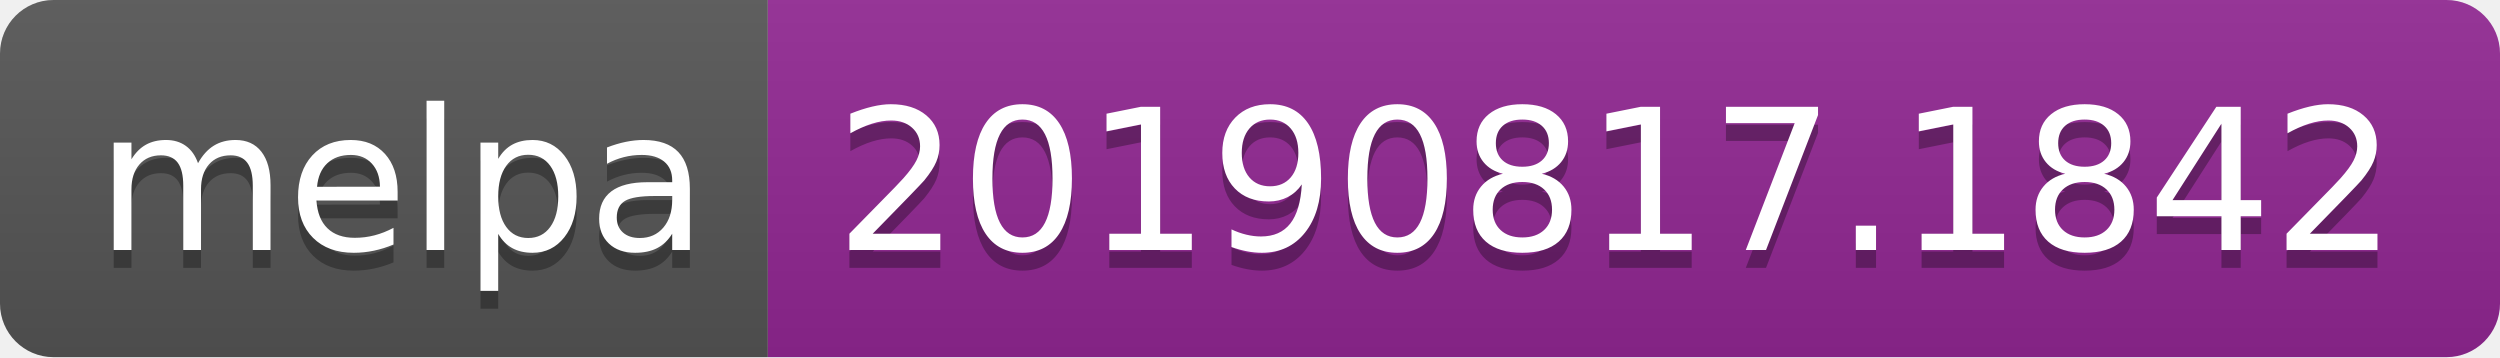
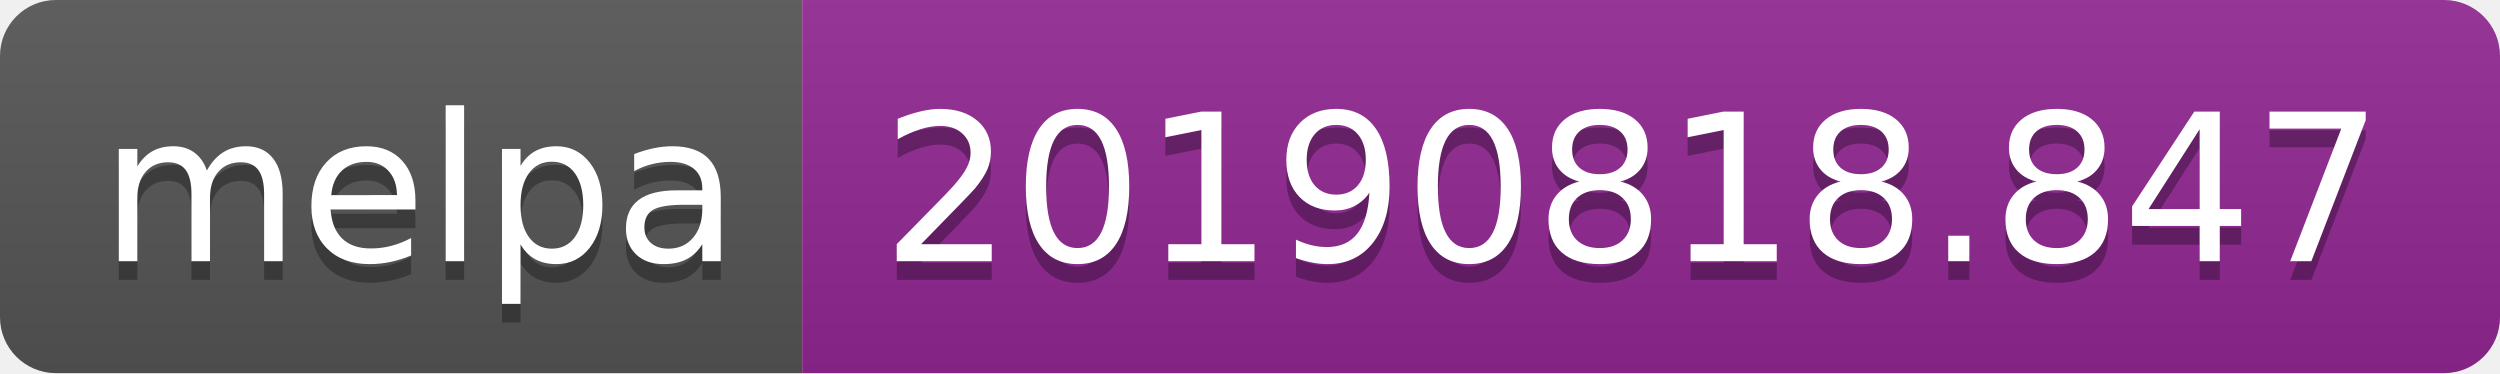
- <svg xmlns="http://www.w3.org/2000/svg" width="140" height="20">
+ <svg xmlns="http://www.w3.org/2000/svg" width="134" height="20">
  <linearGradient id="b" x2="0" y2="100%">
    <stop offset="0" stop-color="#bbb" stop-opacity=".1" />
    <stop offset="1" stop-opacity=".1" />
  </linearGradient>
  <clipPath id="a">
-     <rect width="140" height="20" rx="3" fill="#fff" />
+     <rect width="134" height="20" rx="3" fill="#fff" />
  </clipPath>
  <g clip-path="url(#a)">
    <path fill="#555" d="M0 0h43v20H0z" />
-     <path fill="#922793" d="M43 0h97v20H43z" />
-     <path fill="url(#b)" d="M0 0h140v20H0z" />
+     <path fill="#922793" d="M43 0h91v20H43z" />
+     <path fill="url(#b)" d="M0 0h134v20H0z" />
  </g>
  <g fill="#fff" text-anchor="middle" font-family="DejaVu Sans,Verdana,Geneva,sans-serif" font-size="110">
    <text x="225" y="150" fill="#010101" fill-opacity=".3" transform="scale(.1)" textLength="330">melpa</text>
    <text x="225" y="140" transform="scale(.1)" textLength="330">melpa</text>
-     <text x="905" y="150" fill="#010101" fill-opacity=".3" transform="scale(.1)" textLength="870">20190817.1842</text>
-     <text x="905" y="140" transform="scale(.1)" textLength="870">20190817.1842</text>
+     <text x="875" y="150" fill="#010101" fill-opacity=".3" transform="scale(.1)" textLength="810">20190818.847</text>
+     <text x="875" y="140" transform="scale(.1)" textLength="810">20190818.847</text>
  </g>
</svg>
